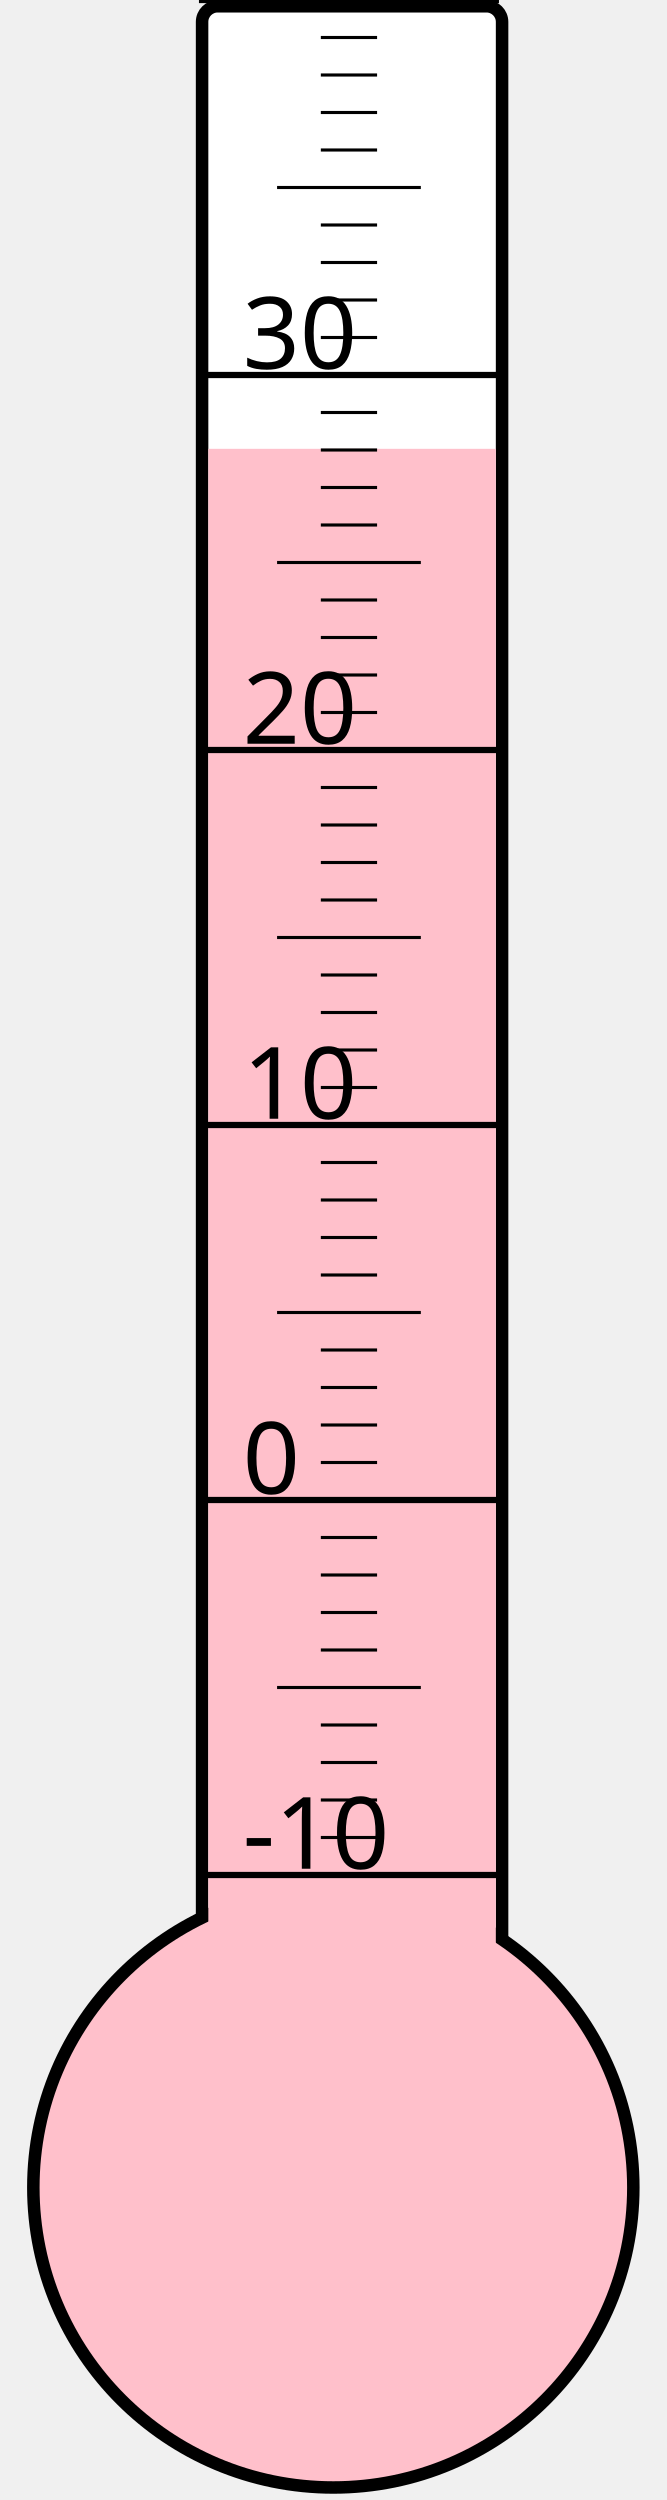
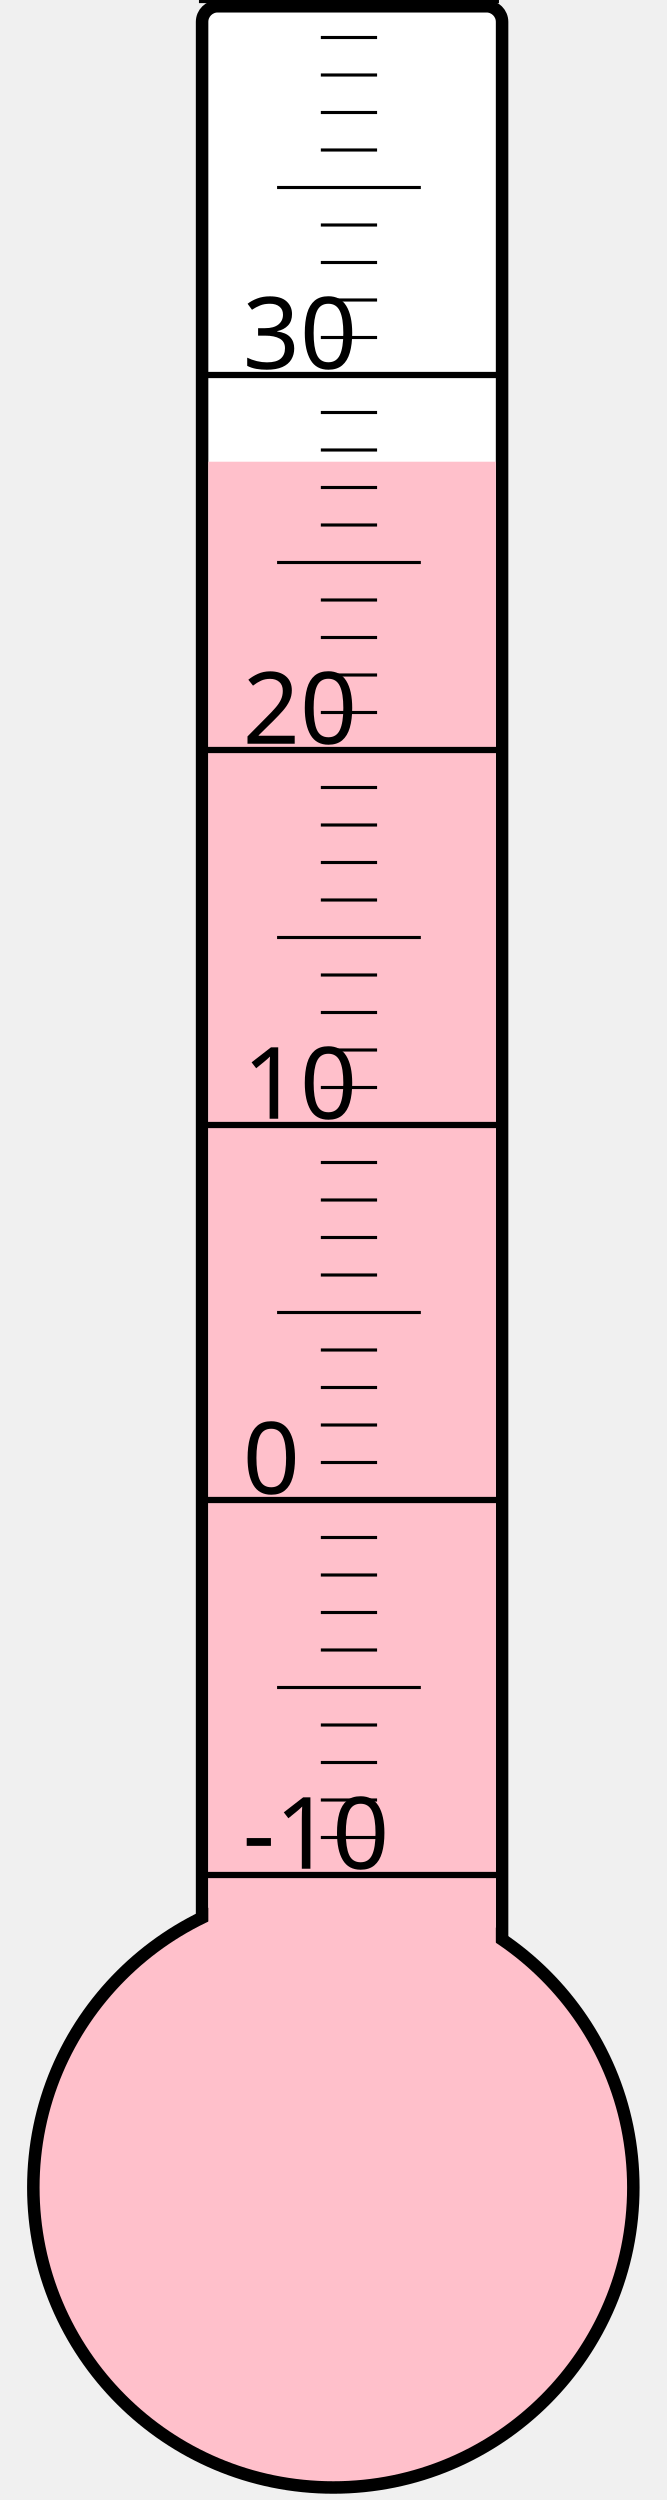
<svg xmlns="http://www.w3.org/2000/svg" width="40px" height="150px" viewBox="0 0 200 800">
  <rect width="200" height="800" x="0" y="0" style="fill: #ffffeb; fill-opacity: 0;" />
  <rect width="96" height="680" x="58" y="2" rx="5" ry="5" style="fill: white; fill-opacity: 1; stroke: black; stroke-width: 4;" />
  <circle cx="100" cy="700" r="96" style="fill: pink; stroke: black; stroke-width: 4;" />
-   <rect width="92" height="556.375" x="60" y="143.625" style="fill: pink; fill-opacity: 1; stroke-width: 0;" />
+   <rect width="92" height="552.25" x="60" y="147.75" style="fill: pink; fill-opacity: 1; stroke-width: 0;" />
  <text x="71" y="598" style="font-family: sans-serif; font-size: 24pt;">-10</text>
  <text x="71" y="478" style="font-family: sans-serif; font-size: 24pt;">0</text>
  <text x="71" y="358" style="font-family: sans-serif; font-size: 24pt;">10</text>
  <text x="71" y="238" style="font-family: sans-serif; font-size: 24pt;">20</text>
  <text x="71" y="118" style="font-family: sans-serif; font-size: 24pt;">30</text>
  <g style="stroke: black;">
    <line x1="57" y1="600" x2="153" y2="600" style="stroke-width: 2;" />
    <line x1="96" y1="588" x2="114" y2="588" style="stroke-width: 1;" />
    <line x1="96" y1="576" x2="114" y2="576" style="stroke-width: 1;" />
    <line x1="96" y1="564" x2="114" y2="564" style="stroke-width: 1;" />
    <line x1="96" y1="552" x2="114" y2="552" style="stroke-width: 1;" />
    <line x1="82" y1="540" x2="128" y2="540" style="stroke-width: 1;" />
    <line x1="96" y1="528" x2="114" y2="528" style="stroke-width: 1;" />
    <line x1="96" y1="516" x2="114" y2="516" style="stroke-width: 1;" />
    <line x1="96" y1="504" x2="114" y2="504" style="stroke-width: 1;" />
    <line x1="96" y1="492" x2="114" y2="492" style="stroke-width: 1;" />
    <line x1="57" y1="480" x2="153" y2="480" style="stroke-width: 2;" />
    <line x1="96" y1="468" x2="114" y2="468" style="stroke-width: 1;" />
    <line x1="96" y1="456" x2="114" y2="456" style="stroke-width: 1;" />
    <line x1="96" y1="444" x2="114" y2="444" style="stroke-width: 1;" />
    <line x1="96" y1="432" x2="114" y2="432" style="stroke-width: 1;" />
    <line x1="82" y1="420" x2="128" y2="420" style="stroke-width: 1;" />
    <line x1="96" y1="408" x2="114" y2="408" style="stroke-width: 1;" />
    <line x1="96" y1="396" x2="114" y2="396" style="stroke-width: 1;" />
    <line x1="96" y1="384" x2="114" y2="384" style="stroke-width: 1;" />
    <line x1="96" y1="372" x2="114" y2="372" style="stroke-width: 1;" />
    <line x1="57" y1="360" x2="153" y2="360" style="stroke-width: 2;" />
    <line x1="96" y1="348" x2="114" y2="348" style="stroke-width: 1;" />
    <line x1="96" y1="336" x2="114" y2="336" style="stroke-width: 1;" />
    <line x1="96" y1="324" x2="114" y2="324" style="stroke-width: 1;" />
    <line x1="96" y1="312" x2="114" y2="312" style="stroke-width: 1;" />
    <line x1="82" y1="300" x2="128" y2="300" style="stroke-width: 1;" />
    <line x1="96" y1="288" x2="114" y2="288" style="stroke-width: 1;" />
    <line x1="96" y1="276" x2="114" y2="276" style="stroke-width: 1;" />
    <line x1="96" y1="264" x2="114" y2="264" style="stroke-width: 1;" />
    <line x1="96" y1="252" x2="114" y2="252" style="stroke-width: 1;" />
    <line x1="57" y1="240" x2="153" y2="240" style="stroke-width: 2;" />
    <line x1="96" y1="228" x2="114" y2="228" style="stroke-width: 1;" />
    <line x1="96" y1="216" x2="114" y2="216" style="stroke-width: 1;" />
    <line x1="96" y1="204" x2="114" y2="204" style="stroke-width: 1;" />
    <line x1="96" y1="192" x2="114" y2="192" style="stroke-width: 1;" />
    <line x1="82" y1="180" x2="128" y2="180" style="stroke-width: 1;" />
    <line x1="96" y1="168" x2="114" y2="168" style="stroke-width: 1;" />
    <line x1="96" y1="156" x2="114" y2="156" style="stroke-width: 1;" />
    <line x1="96" y1="144" x2="114" y2="144" style="stroke-width: 1;" />
    <line x1="96" y1="132" x2="114" y2="132" style="stroke-width: 1;" />
    <line x1="57" y1="120" x2="153" y2="120" style="stroke-width: 2;" />
    <line x1="96" y1="108" x2="114" y2="108" style="stroke-width: 1;" />
    <line x1="96" y1="96" x2="114" y2="96" style="stroke-width: 1;" />
    <line x1="96" y1="84" x2="114" y2="84" style="stroke-width: 1;" />
    <line x1="96" y1="72" x2="114" y2="72" style="stroke-width: 1;" />
    <line x1="82" y1="60" x2="128" y2="60" style="stroke-width: 1;" />
    <line x1="96" y1="48" x2="114" y2="48" style="stroke-width: 1;" />
    <line x1="96" y1="36" x2="114" y2="36" style="stroke-width: 1;" />
    <line x1="96" y1="24" x2="114" y2="24" style="stroke-width: 1;" />
    <line x1="96" y1="12" x2="114" y2="12" style="stroke-width: 1;" />
    <line x1="57" y1="0" x2="153" y2="0" style="stroke-width: 2;" />
  </g>
</svg>
